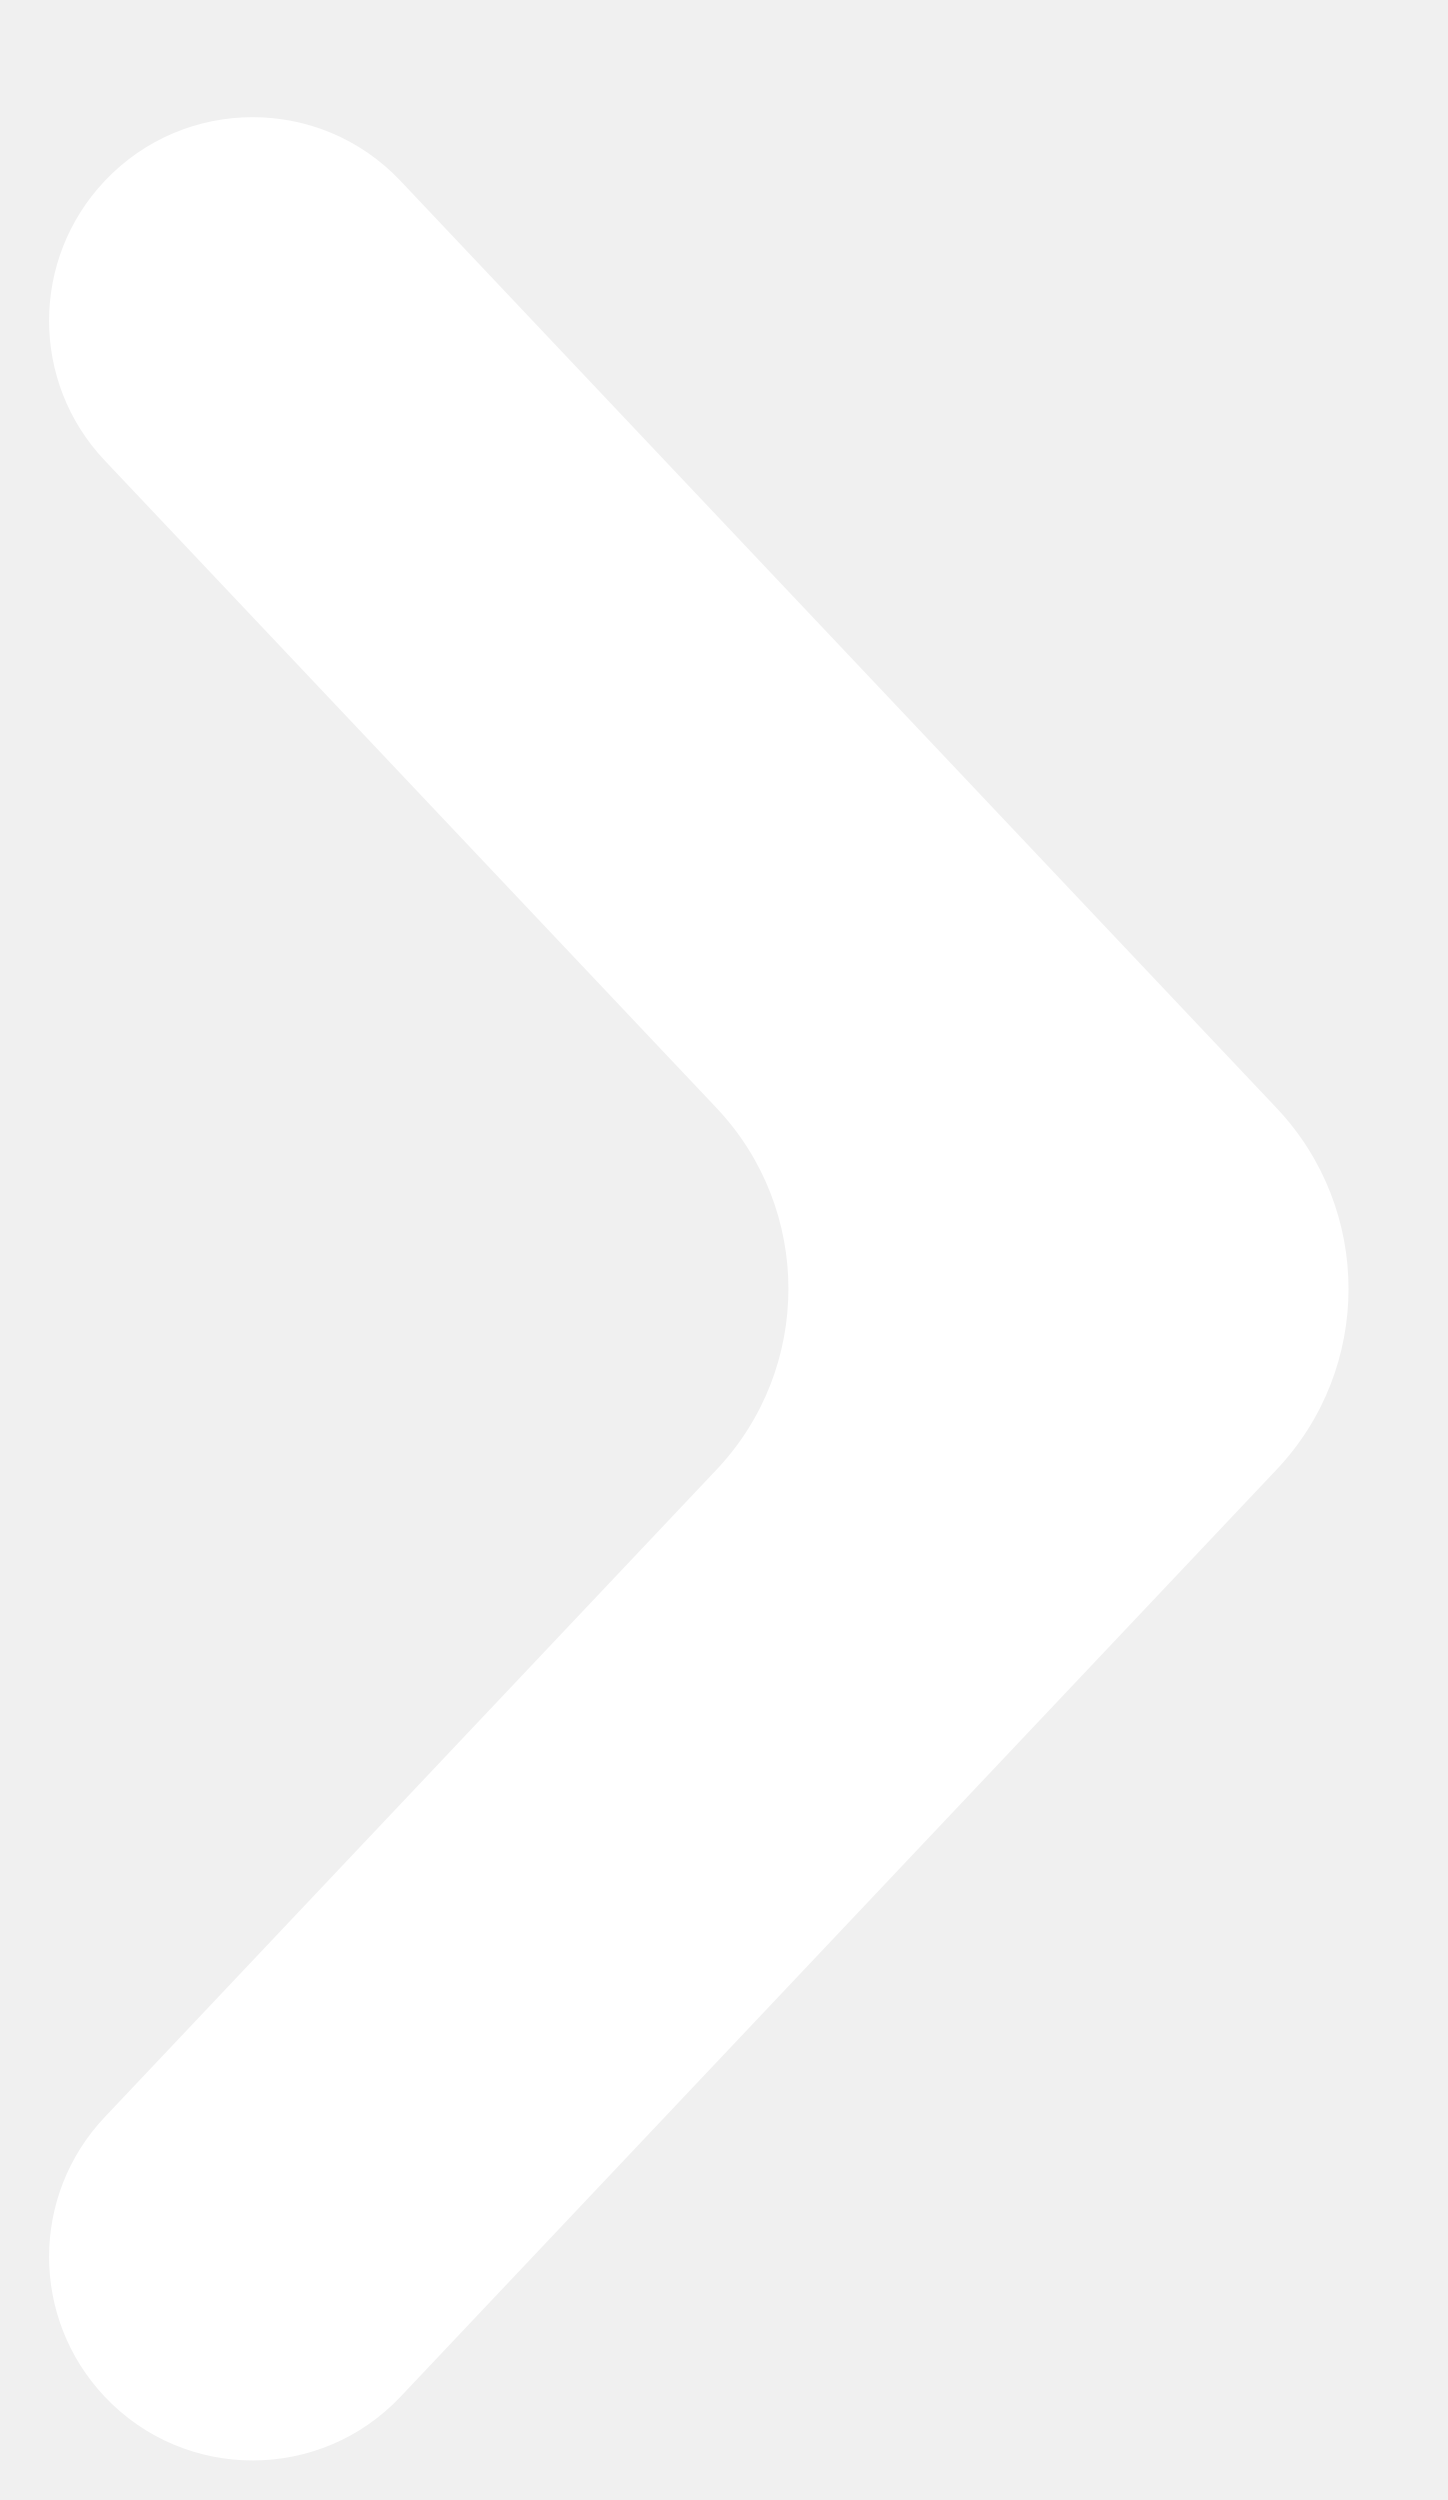
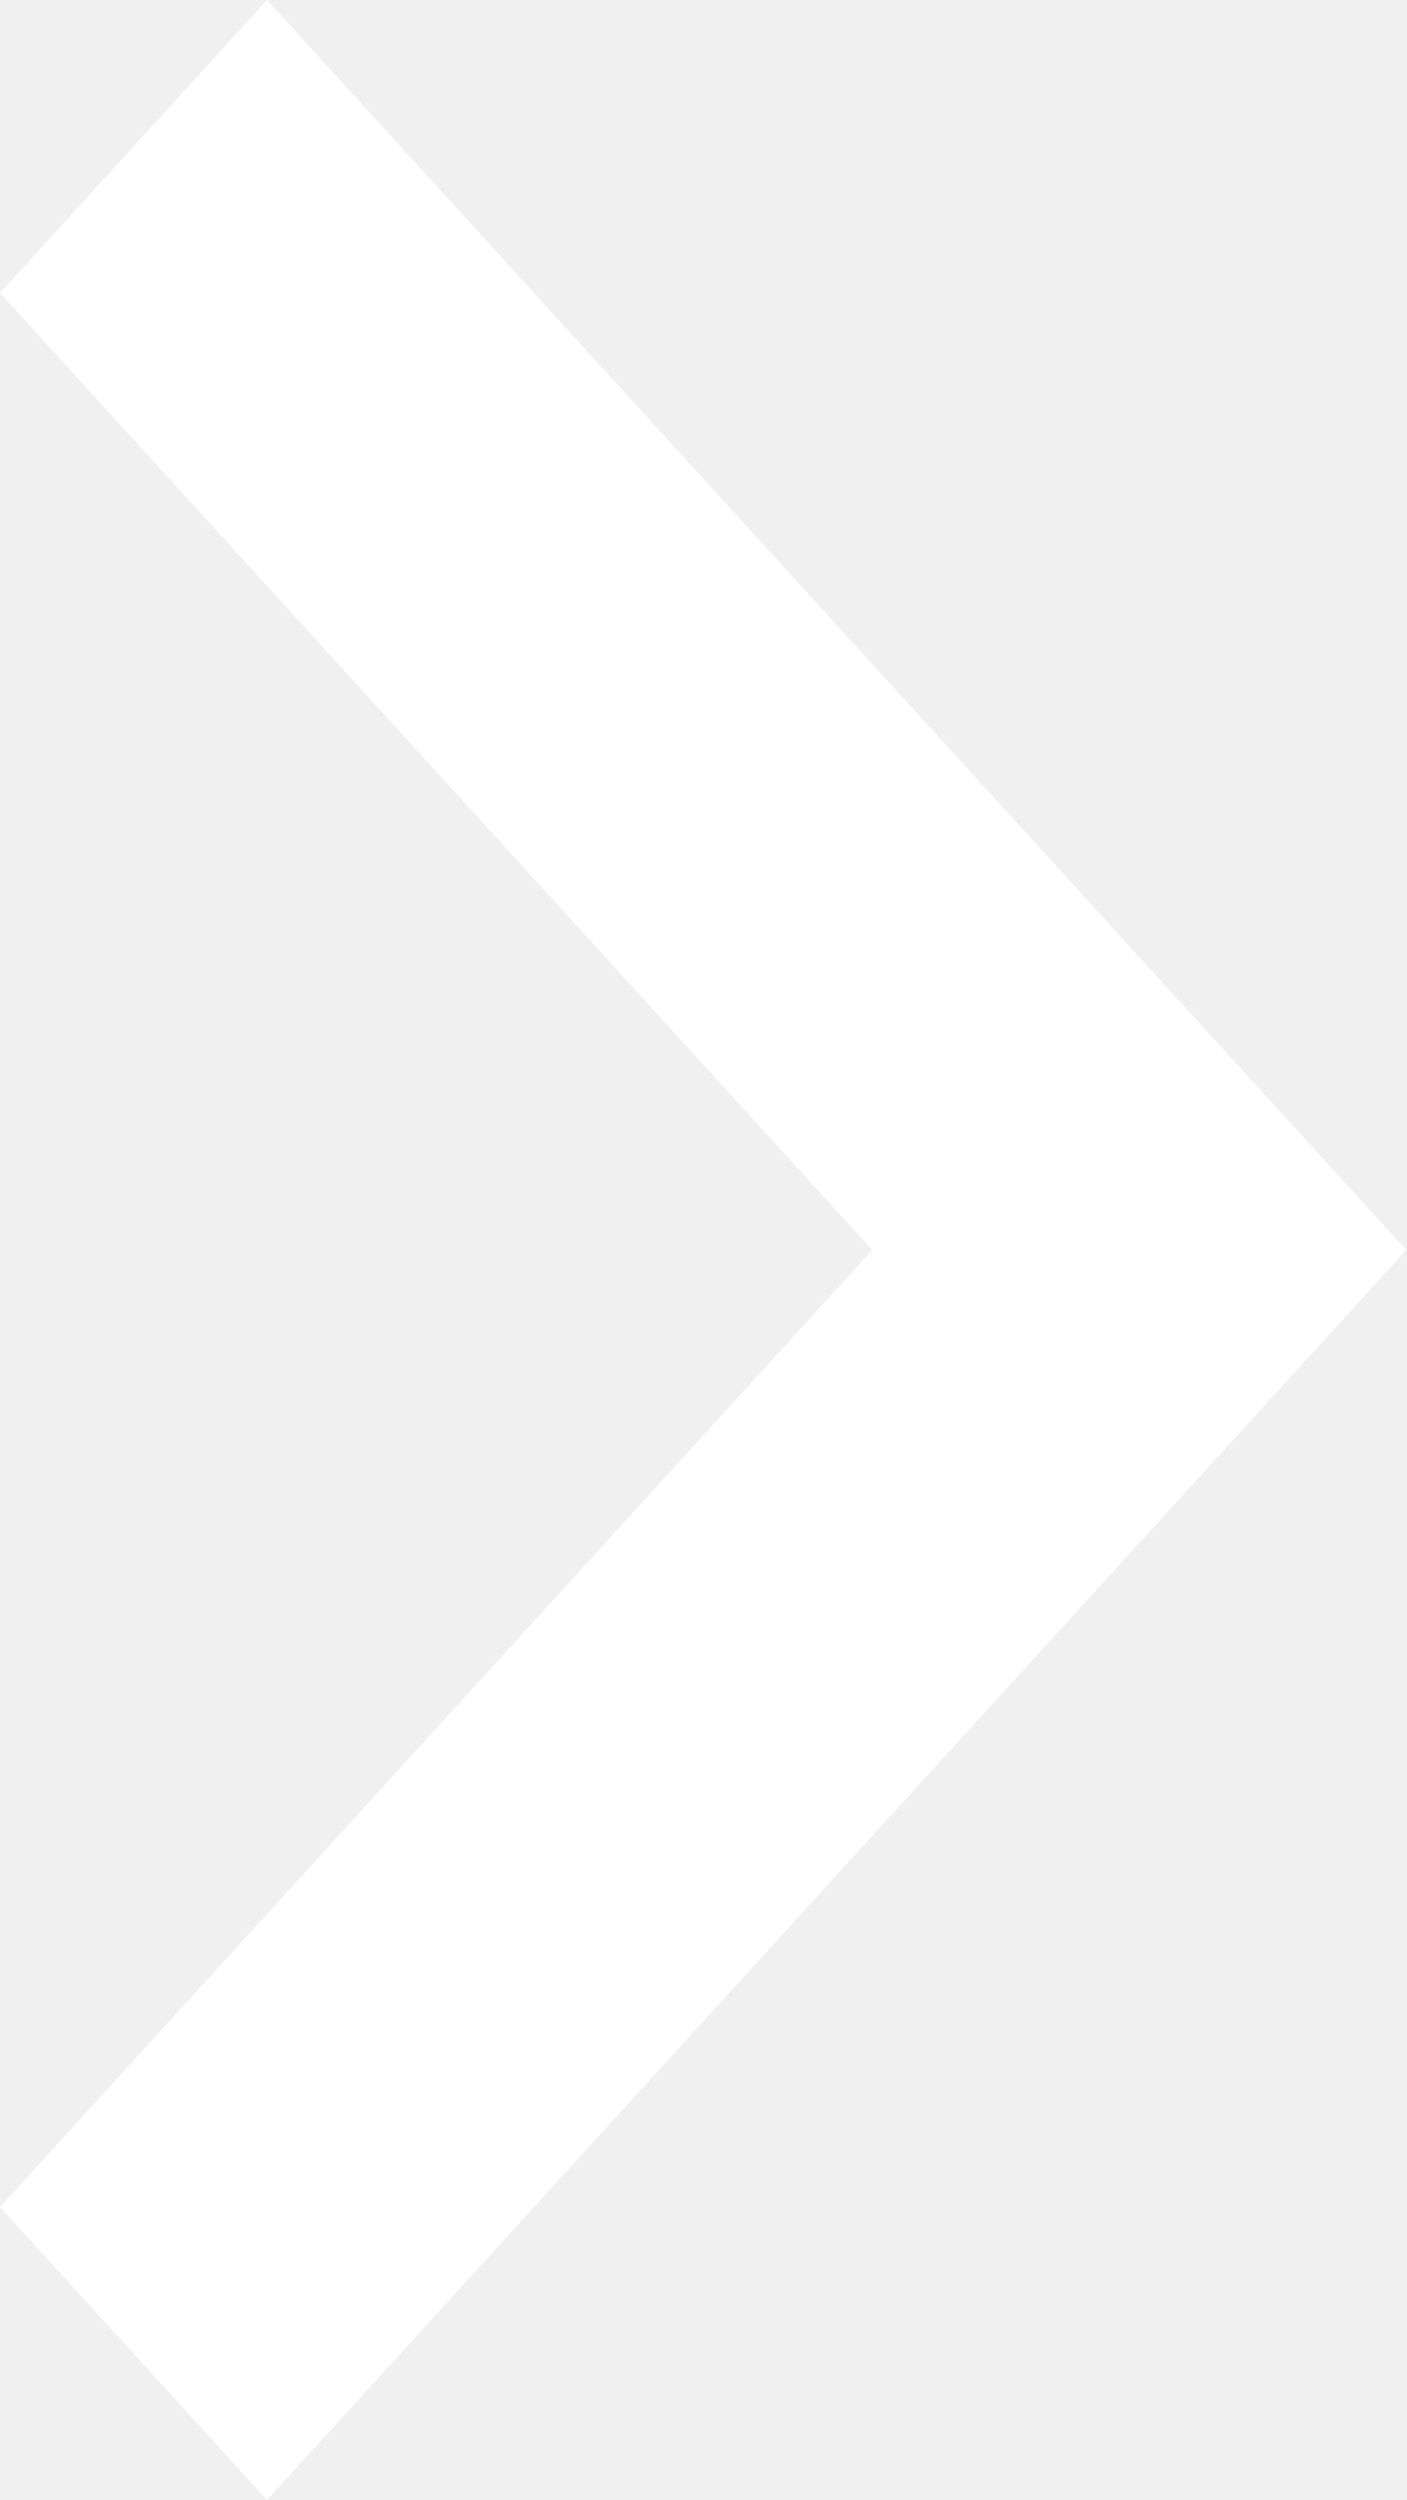
- <svg xmlns="http://www.w3.org/2000/svg" viewBox="0 0 11 19" fill="none">
-   <path d="M0.796 1.375C1.406 0.729 2.434 0.729 3.044 1.375L9.702 8.421C10.431 9.192 10.431 10.398 9.702 11.169L3.044 18.215C2.434 18.861 1.406 18.861 0.796 18.215C0.232 17.618 0.232 16.686 0.796 16.09L5.446 11.169C6.174 10.398 6.174 9.192 5.446 8.421L0.796 3.5C0.232 2.904 0.232 1.972 0.796 1.375Z" fill="#FFFFFF" />
+ <svg xmlns="http://www.w3.org/2000/svg" width="27" height="48" viewBox="0 0 27 48" fill="none">
+   <path d="M5.127 0L27 24L5.127 48L0 42.375L16.747 24L0 5.625L5.127 0Z" fill="white" />
</svg>
